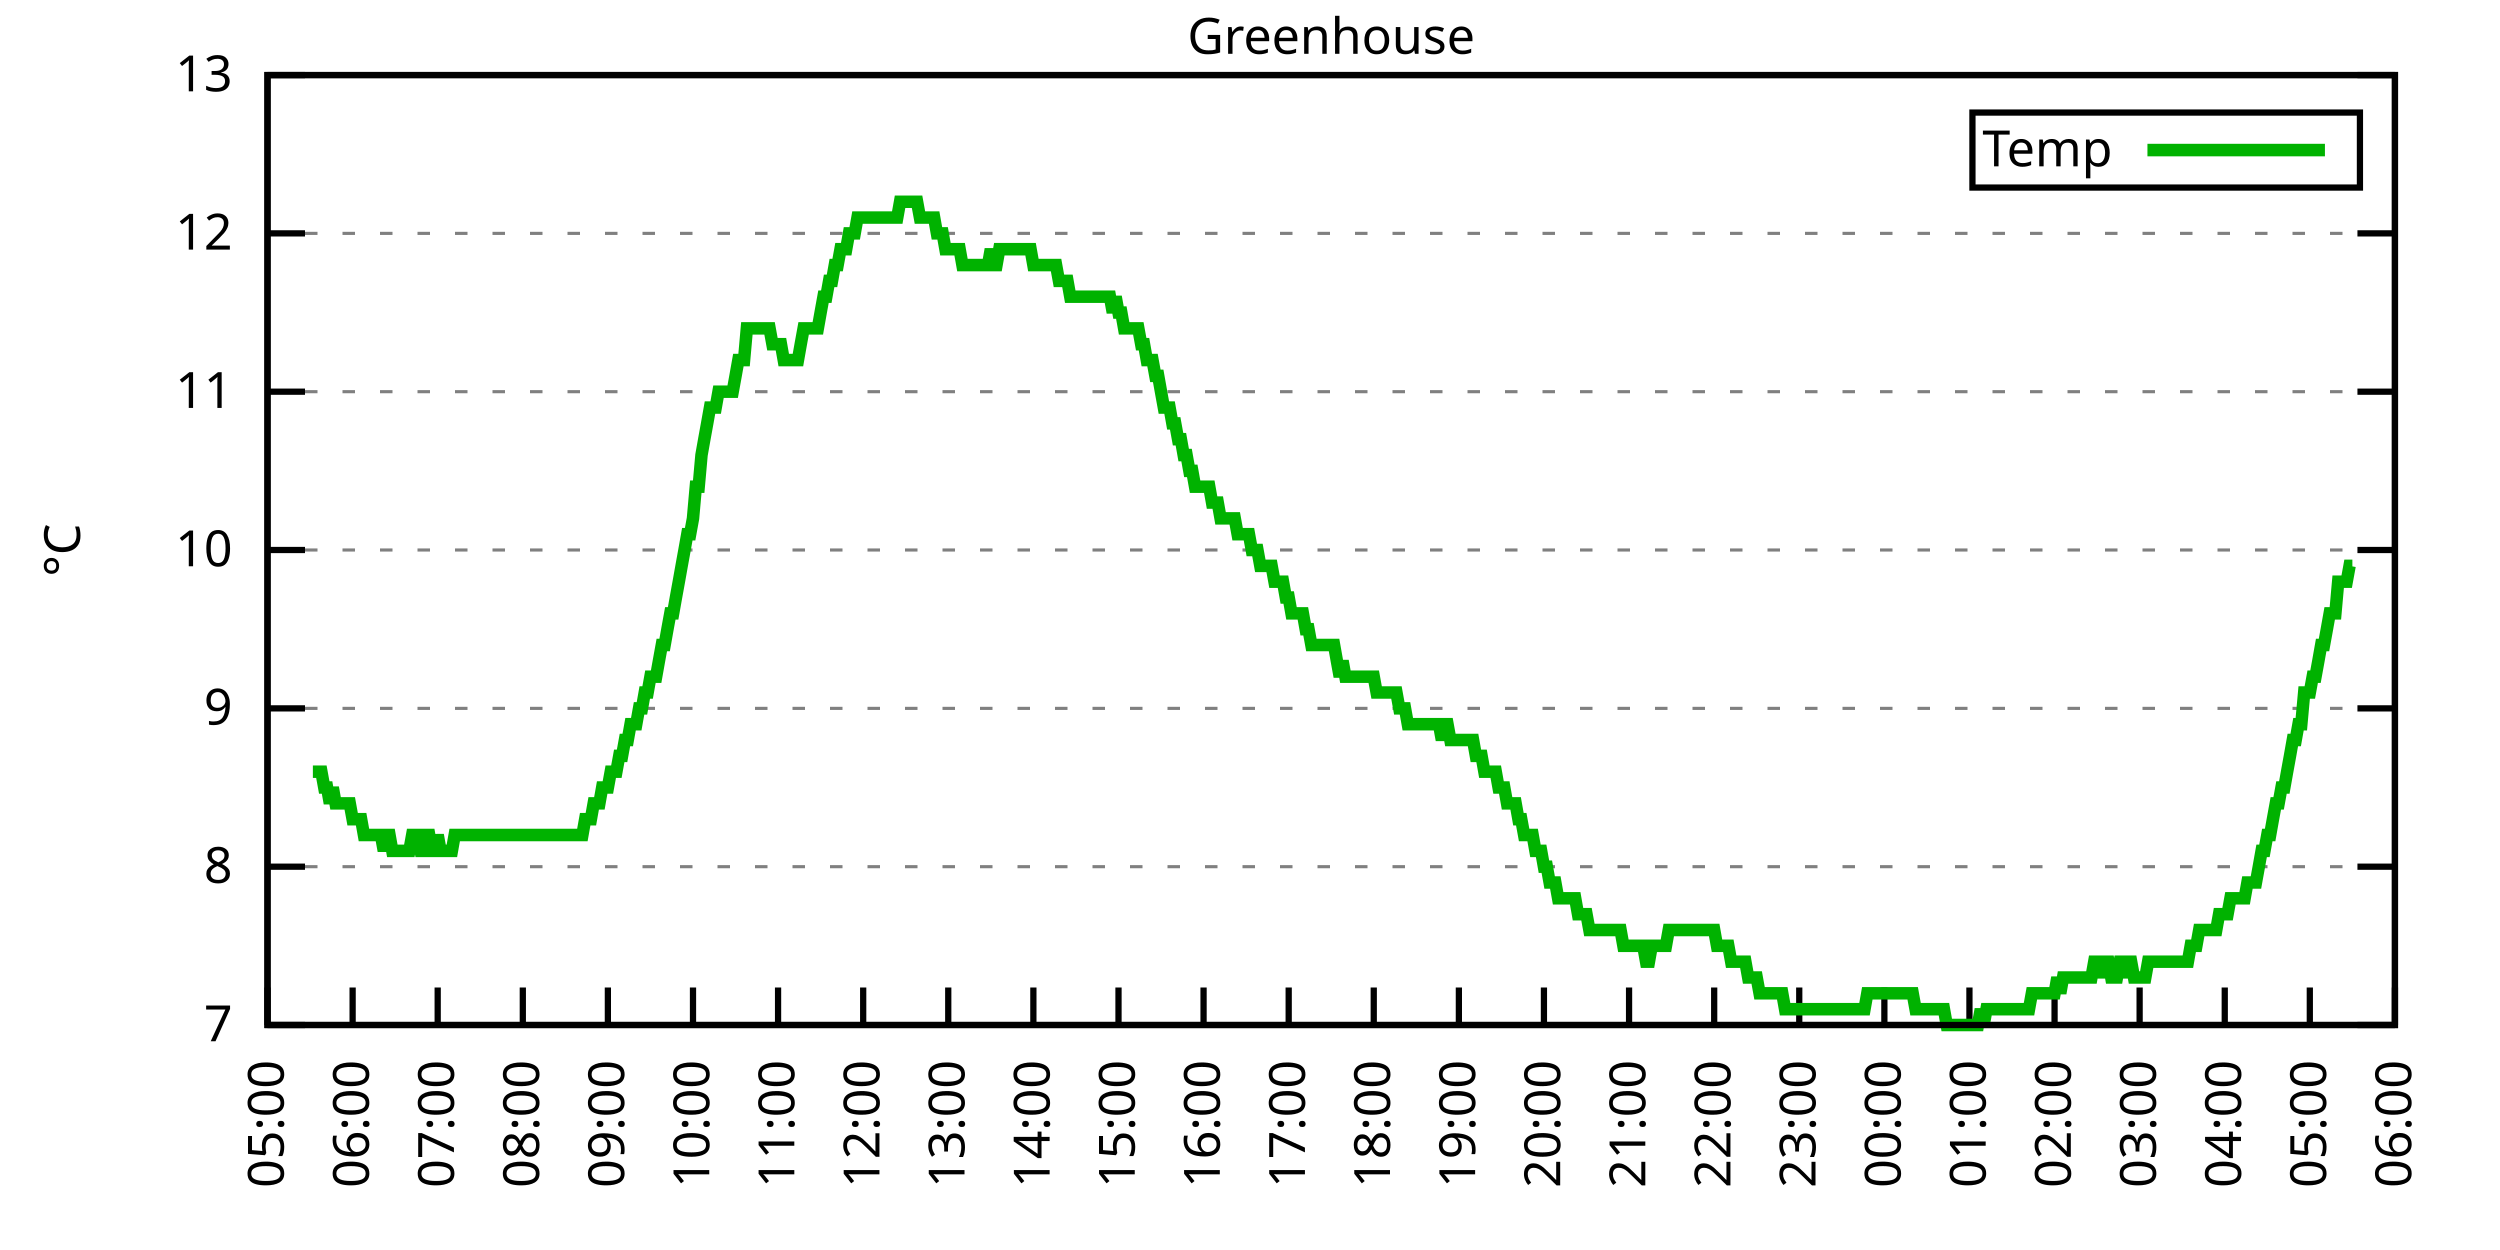
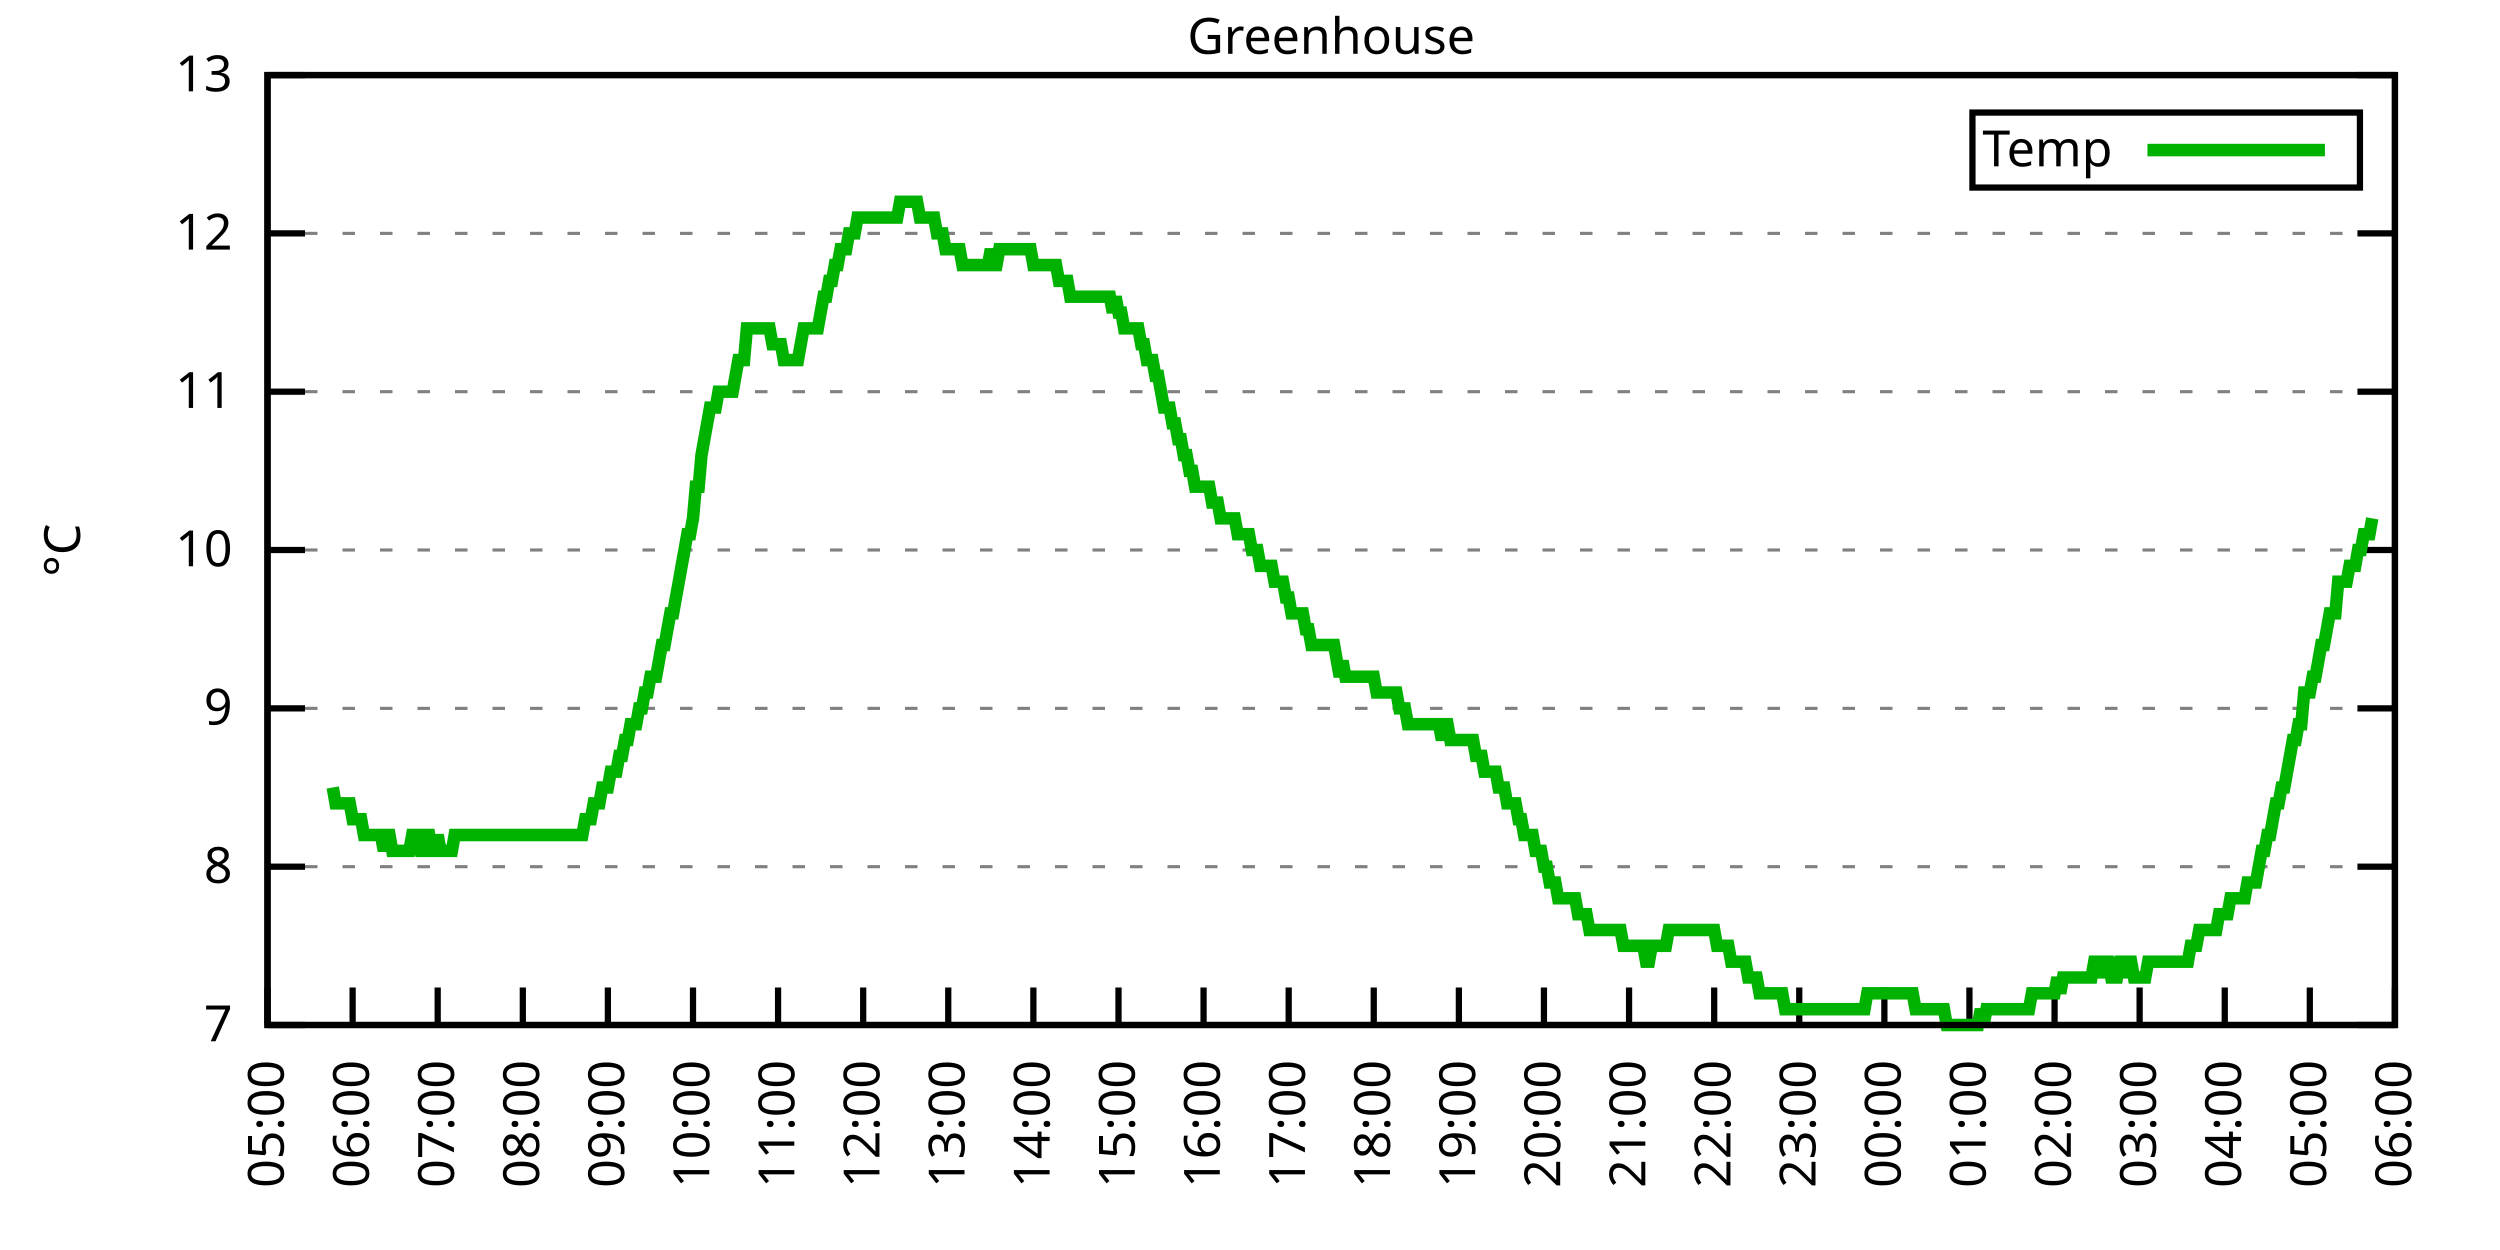
<svg xmlns="http://www.w3.org/2000/svg" xmlns:xlink="http://www.w3.org/1999/xlink" width="400" height="200" viewBox="0 0 400 200">
  <g id="gnuplot_canvas">
    <rect x="0" y="0" width="400" height="200" fill="none" />
    <defs>
      <circle id="gpDot" r="0.5" stroke-width="0.5" stroke="currentColor" />
      <path id="gpPt0" stroke-width="0.333" stroke="currentColor" d="M-1,0 h2 M0,-1 v2" />
      <path id="gpPt1" stroke-width="0.333" stroke="currentColor" d="M-1,-1 L1,1 M1,-1 L-1,1" />
      <path id="gpPt2" stroke-width="0.333" stroke="currentColor" d="M-1,0 L1,0 M0,-1 L0,1 M-1,-1 L1,1 M-1,1 L1,-1" />
      <rect id="gpPt3" stroke-width="0.333" stroke="currentColor" x="-1" y="-1" width="2" height="2" />
      <rect id="gpPt4" stroke-width="0.333" stroke="currentColor" fill="currentColor" x="-1" y="-1" width="2" height="2" />
      <circle id="gpPt5" stroke-width="0.333" stroke="currentColor" cx="0" cy="0" r="1" />
      <use xlink:href="#gpPt5" id="gpPt6" fill="currentColor" stroke="none" />
      <path id="gpPt7" stroke-width="0.333" stroke="currentColor" d="M0,-1.33 L-1.33,0.67 L1.33,0.67 z" />
      <use xlink:href="#gpPt7" id="gpPt8" fill="currentColor" stroke="none" />
      <use xlink:href="#gpPt7" id="gpPt9" stroke="currentColor" transform="rotate(180)" />
      <use xlink:href="#gpPt9" id="gpPt10" fill="currentColor" stroke="none" />
      <use xlink:href="#gpPt3" id="gpPt11" stroke="currentColor" transform="rotate(45)" />
      <use xlink:href="#gpPt11" id="gpPt12" fill="currentColor" stroke="none" />
      <path id="gpPt13" stroke-width="0.333" stroke="currentColor" d="M0,1.330 L1.265,0.411 L0.782,-1.067 L-0.782,-1.076 L-1.265,0.411 z" />
      <use xlink:href="#gpPt13" id="gpPt14" fill="currentColor" stroke="none" />
      <filter id="textbox" filterUnits="objectBoundingBox" x="0" y="0" height="1" width="1">
        <feFlood flood-color="white" flood-opacity="1" result="bgnd" />
        <feComposite in="SourceGraphic" in2="bgnd" operator="atop" />
      </filter>
      <filter id="greybox" filterUnits="objectBoundingBox" x="0" y="0" height="1" width="1">
        <feFlood flood-color="lightgrey" flood-opacity="1" result="grey" />
        <feComposite in="SourceGraphic" in2="grey" operator="atop" />
      </filter>
    </defs>
    <g fill="none" color="white" stroke="currentColor" stroke-width="1.00" stroke-linecap="butt" stroke-linejoin="miter">
</g>
    <g fill="none" color="black" stroke="currentColor" stroke-width="1.00" stroke-linecap="butt" stroke-linejoin="miter">
      <g stroke="none" shape-rendering="crispEdges">
        <polygon fill="rgb(255, 255, 255)" points="42.80,164.00 383.18,164.00 383.18,12.02 42.80,12.02 " />
      </g>
    </g>
    <g fill="none" color="black" stroke="currentColor" stroke-width="1.00" stroke-linecap="butt" stroke-linejoin="miter">
</g>
    <g fill="none" color="black" stroke="black" stroke-width="0.50" stroke-linecap="butt" stroke-linejoin="miter">
</g>
    <g fill="none" color="gray" stroke="currentColor" stroke-width="0.50" stroke-linecap="butt" stroke-linejoin="miter">
      <path stroke="gray" stroke-dasharray="2,4" class="gridline" d="M42.80,164.00 L383.19,164.00  " />
    </g>
    <g fill="none" color="gray" stroke="gray" stroke-width="1.00" stroke-linecap="butt" stroke-linejoin="miter">
</g>
    <g fill="none" color="black" stroke="currentColor" stroke-width="1.00" stroke-linecap="butt" stroke-linejoin="miter">
      <path stroke="black" d="M42.80,164.00 L48.80,164.00 M383.19,164.00 L377.19,164.00  " />
      <g transform="translate(37.20,166.60)" stroke="none" fill="black" font-family="Sans" font-size="8.00" text-anchor="end">
        <text>
          <tspan font-family="Sans"> 7</tspan>
        </text>
      </g>
    </g>
    <g fill="none" color="black" stroke="currentColor" stroke-width="1.00" stroke-linecap="butt" stroke-linejoin="miter">
</g>
    <g fill="none" color="black" stroke="black" stroke-width="0.50" stroke-linecap="butt" stroke-linejoin="miter">
</g>
    <g fill="none" color="gray" stroke="currentColor" stroke-width="0.50" stroke-linecap="butt" stroke-linejoin="miter">
      <path stroke="gray" stroke-dasharray="2,4" class="gridline" d="M42.80,138.67 L383.19,138.67  " />
    </g>
    <g fill="none" color="gray" stroke="gray" stroke-width="1.00" stroke-linecap="butt" stroke-linejoin="miter">
</g>
    <g fill="none" color="black" stroke="currentColor" stroke-width="1.00" stroke-linecap="butt" stroke-linejoin="miter">
      <path stroke="black" d="M42.80,138.67 L48.80,138.67 M383.19,138.67 L377.19,138.67  " />
      <g transform="translate(37.20,141.27)" stroke="none" fill="black" font-family="Sans" font-size="8.00" text-anchor="end">
        <text>
          <tspan font-family="Sans"> 8</tspan>
        </text>
      </g>
    </g>
    <g fill="none" color="black" stroke="currentColor" stroke-width="1.00" stroke-linecap="butt" stroke-linejoin="miter">
</g>
    <g fill="none" color="black" stroke="black" stroke-width="0.50" stroke-linecap="butt" stroke-linejoin="miter">
</g>
    <g fill="none" color="gray" stroke="currentColor" stroke-width="0.50" stroke-linecap="butt" stroke-linejoin="miter">
      <path stroke="gray" stroke-dasharray="2,4" class="gridline" d="M42.80,113.34 L383.19,113.34  " />
    </g>
    <g fill="none" color="gray" stroke="gray" stroke-width="1.00" stroke-linecap="butt" stroke-linejoin="miter">
</g>
    <g fill="none" color="black" stroke="currentColor" stroke-width="1.00" stroke-linecap="butt" stroke-linejoin="miter">
      <path stroke="black" d="M42.80,113.34 L48.80,113.34 M383.19,113.34 L377.19,113.34  " />
      <g transform="translate(37.20,115.94)" stroke="none" fill="black" font-family="Sans" font-size="8.00" text-anchor="end">
        <text>
          <tspan font-family="Sans"> 9</tspan>
        </text>
      </g>
    </g>
    <g fill="none" color="black" stroke="currentColor" stroke-width="1.00" stroke-linecap="butt" stroke-linejoin="miter">
</g>
    <g fill="none" color="black" stroke="black" stroke-width="0.50" stroke-linecap="butt" stroke-linejoin="miter">
</g>
    <g fill="none" color="gray" stroke="currentColor" stroke-width="0.50" stroke-linecap="butt" stroke-linejoin="miter">
      <path stroke="gray" stroke-dasharray="2,4" class="gridline" d="M42.80,88.00 L383.19,88.00  " />
    </g>
    <g fill="none" color="gray" stroke="gray" stroke-width="1.00" stroke-linecap="butt" stroke-linejoin="miter">
</g>
    <g fill="none" color="black" stroke="currentColor" stroke-width="1.00" stroke-linecap="butt" stroke-linejoin="miter">
      <path stroke="black" d="M42.80,88.00 L48.80,88.00 M383.19,88.00 L377.19,88.00  " />
      <g transform="translate(37.20,90.60)" stroke="none" fill="black" font-family="Sans" font-size="8.00" text-anchor="end">
        <text>
          <tspan font-family="Sans"> 10</tspan>
        </text>
      </g>
    </g>
    <g fill="none" color="black" stroke="currentColor" stroke-width="1.00" stroke-linecap="butt" stroke-linejoin="miter">
</g>
    <g fill="none" color="black" stroke="black" stroke-width="0.50" stroke-linecap="butt" stroke-linejoin="miter">
</g>
    <g fill="none" color="gray" stroke="currentColor" stroke-width="0.50" stroke-linecap="butt" stroke-linejoin="miter">
      <path stroke="gray" stroke-dasharray="2,4" class="gridline" d="M42.80,62.67 L383.19,62.67  " />
    </g>
    <g fill="none" color="gray" stroke="gray" stroke-width="1.00" stroke-linecap="butt" stroke-linejoin="miter">
</g>
    <g fill="none" color="black" stroke="currentColor" stroke-width="1.00" stroke-linecap="butt" stroke-linejoin="miter">
      <path stroke="black" d="M42.80,62.67 L48.80,62.67 M383.19,62.67 L377.19,62.67  " />
      <g transform="translate(37.20,65.27)" stroke="none" fill="black" font-family="Sans" font-size="8.00" text-anchor="end">
        <text>
          <tspan font-family="Sans"> 11</tspan>
        </text>
      </g>
    </g>
    <g fill="none" color="black" stroke="currentColor" stroke-width="1.00" stroke-linecap="butt" stroke-linejoin="miter">
</g>
    <g fill="none" color="black" stroke="black" stroke-width="0.50" stroke-linecap="butt" stroke-linejoin="miter">
</g>
    <g fill="none" color="gray" stroke="currentColor" stroke-width="0.50" stroke-linecap="butt" stroke-linejoin="miter">
      <path stroke="gray" stroke-dasharray="2,4" class="gridline" d="M42.80,37.34 L383.19,37.34  " />
    </g>
    <g fill="none" color="gray" stroke="gray" stroke-width="1.00" stroke-linecap="butt" stroke-linejoin="miter">
</g>
    <g fill="none" color="black" stroke="currentColor" stroke-width="1.00" stroke-linecap="butt" stroke-linejoin="miter">
      <path stroke="black" d="M42.80,37.34 L48.80,37.34 M383.19,37.34 L377.19,37.34  " />
      <g transform="translate(37.20,39.94)" stroke="none" fill="black" font-family="Sans" font-size="8.00" text-anchor="end">
        <text>
          <tspan font-family="Sans"> 12</tspan>
        </text>
      </g>
    </g>
    <g fill="none" color="black" stroke="currentColor" stroke-width="1.00" stroke-linecap="butt" stroke-linejoin="miter">
</g>
    <g fill="none" color="black" stroke="black" stroke-width="0.50" stroke-linecap="butt" stroke-linejoin="miter">
</g>
    <g fill="none" color="gray" stroke="currentColor" stroke-width="0.50" stroke-linecap="butt" stroke-linejoin="miter">
      <path stroke="gray" stroke-dasharray="2,4" class="gridline" d="M42.80,12.01 L383.19,12.01  " />
    </g>
    <g fill="none" color="gray" stroke="gray" stroke-width="1.00" stroke-linecap="butt" stroke-linejoin="miter">
</g>
    <g fill="none" color="black" stroke="currentColor" stroke-width="1.00" stroke-linecap="butt" stroke-linejoin="miter">
      <path stroke="black" d="M42.80,12.01 L48.80,12.01 M383.19,12.01 L377.19,12.01  " />
      <g transform="translate(37.20,14.61)" stroke="none" fill="black" font-family="Sans" font-size="8.00" text-anchor="end">
        <text>
          <tspan font-family="Sans"> 13</tspan>
        </text>
      </g>
    </g>
    <g fill="none" color="black" stroke="currentColor" stroke-width="1.00" stroke-linecap="butt" stroke-linejoin="miter">
      <path stroke="black" d="M42.80,164.00 L42.80,158.00  " />
      <g transform="translate(45.40,169.60) rotate(270.00)" stroke="none" fill="black" font-family="Sans" font-size="8.00" text-anchor="end">
        <text>
          <tspan font-family="Sans">05:00</tspan>
        </text>
      </g>
    </g>
    <g fill="none" color="black" stroke="currentColor" stroke-width="1.00" stroke-linecap="butt" stroke-linejoin="miter">
      <path stroke="black" d="M56.42,164.00 L56.42,158.00  " />
      <g transform="translate(59.02,169.60) rotate(270.00)" stroke="none" fill="black" font-family="Sans" font-size="8.00" text-anchor="end">
        <text>
          <tspan font-family="Sans">06:00</tspan>
        </text>
      </g>
    </g>
    <g fill="none" color="black" stroke="currentColor" stroke-width="1.00" stroke-linecap="butt" stroke-linejoin="miter">
      <path stroke="black" d="M70.03,164.00 L70.03,158.00  " />
      <g transform="translate(72.63,169.60) rotate(270.00)" stroke="none" fill="black" font-family="Sans" font-size="8.00" text-anchor="end">
        <text>
          <tspan font-family="Sans">07:00</tspan>
        </text>
      </g>
    </g>
    <g fill="none" color="black" stroke="currentColor" stroke-width="1.00" stroke-linecap="butt" stroke-linejoin="miter">
      <path stroke="black" d="M83.65,164.00 L83.65,158.00  " />
      <g transform="translate(86.25,169.60) rotate(270.00)" stroke="none" fill="black" font-family="Sans" font-size="8.00" text-anchor="end">
        <text>
          <tspan font-family="Sans">08:00</tspan>
        </text>
      </g>
    </g>
    <g fill="none" color="black" stroke="currentColor" stroke-width="1.00" stroke-linecap="butt" stroke-linejoin="miter">
      <path stroke="black" d="M97.26,164.00 L97.26,158.00  " />
      <g transform="translate(99.86,169.60) rotate(270.00)" stroke="none" fill="black" font-family="Sans" font-size="8.00" text-anchor="end">
        <text>
          <tspan font-family="Sans">09:00</tspan>
        </text>
      </g>
    </g>
    <g fill="none" color="black" stroke="currentColor" stroke-width="1.00" stroke-linecap="butt" stroke-linejoin="miter">
      <path stroke="black" d="M110.88,164.00 L110.88,158.00  " />
      <g transform="translate(113.48,169.60) rotate(270.00)" stroke="none" fill="black" font-family="Sans" font-size="8.00" text-anchor="end">
        <text>
          <tspan font-family="Sans">10:00</tspan>
        </text>
      </g>
    </g>
    <g fill="none" color="black" stroke="currentColor" stroke-width="1.00" stroke-linecap="butt" stroke-linejoin="miter">
      <path stroke="black" d="M124.49,164.00 L124.49,158.00  " />
      <g transform="translate(127.09,169.60) rotate(270.00)" stroke="none" fill="black" font-family="Sans" font-size="8.00" text-anchor="end">
        <text>
          <tspan font-family="Sans">11:00</tspan>
        </text>
      </g>
    </g>
    <g fill="none" color="black" stroke="currentColor" stroke-width="1.00" stroke-linecap="butt" stroke-linejoin="miter">
      <path stroke="black" d="M138.11,164.00 L138.11,158.00  " />
      <g transform="translate(140.71,169.60) rotate(270.00)" stroke="none" fill="black" font-family="Sans" font-size="8.00" text-anchor="end">
        <text>
          <tspan font-family="Sans">12:00</tspan>
        </text>
      </g>
    </g>
    <g fill="none" color="black" stroke="currentColor" stroke-width="1.00" stroke-linecap="butt" stroke-linejoin="miter">
      <path stroke="black" d="M151.72,164.00 L151.72,158.00  " />
      <g transform="translate(154.32,169.60) rotate(270.00)" stroke="none" fill="black" font-family="Sans" font-size="8.00" text-anchor="end">
        <text>
          <tspan font-family="Sans">13:00</tspan>
        </text>
      </g>
    </g>
    <g fill="none" color="black" stroke="currentColor" stroke-width="1.00" stroke-linecap="butt" stroke-linejoin="miter">
      <path stroke="black" d="M165.34,164.00 L165.34,158.00  " />
      <g transform="translate(167.94,169.60) rotate(270.00)" stroke="none" fill="black" font-family="Sans" font-size="8.00" text-anchor="end">
        <text>
          <tspan font-family="Sans">14:00</tspan>
        </text>
      </g>
    </g>
    <g fill="none" color="black" stroke="currentColor" stroke-width="1.00" stroke-linecap="butt" stroke-linejoin="miter">
      <path stroke="black" d="M178.96,164.00 L178.96,158.00  " />
      <g transform="translate(181.56,169.60) rotate(270.00)" stroke="none" fill="black" font-family="Sans" font-size="8.00" text-anchor="end">
        <text>
          <tspan font-family="Sans">15:00</tspan>
        </text>
      </g>
    </g>
    <g fill="none" color="black" stroke="currentColor" stroke-width="1.00" stroke-linecap="butt" stroke-linejoin="miter">
      <path stroke="black" d="M192.57,164.00 L192.57,158.00  " />
      <g transform="translate(195.17,169.60) rotate(270.00)" stroke="none" fill="black" font-family="Sans" font-size="8.00" text-anchor="end">
        <text>
          <tspan font-family="Sans">16:00</tspan>
        </text>
      </g>
    </g>
    <g fill="none" color="black" stroke="currentColor" stroke-width="1.00" stroke-linecap="butt" stroke-linejoin="miter">
      <path stroke="black" d="M206.19,164.00 L206.19,158.00  " />
      <g transform="translate(208.79,169.60) rotate(270.00)" stroke="none" fill="black" font-family="Sans" font-size="8.00" text-anchor="end">
        <text>
          <tspan font-family="Sans">17:00</tspan>
        </text>
      </g>
    </g>
    <g fill="none" color="black" stroke="currentColor" stroke-width="1.00" stroke-linecap="butt" stroke-linejoin="miter">
      <path stroke="black" d="M219.80,164.00 L219.80,158.00  " />
      <g transform="translate(222.40,169.60) rotate(270.00)" stroke="none" fill="black" font-family="Sans" font-size="8.00" text-anchor="end">
        <text>
          <tspan font-family="Sans">18:00</tspan>
        </text>
      </g>
    </g>
    <g fill="none" color="black" stroke="currentColor" stroke-width="1.00" stroke-linecap="butt" stroke-linejoin="miter">
      <path stroke="black" d="M233.42,164.00 L233.42,158.00  " />
      <g transform="translate(236.02,169.60) rotate(270.00)" stroke="none" fill="black" font-family="Sans" font-size="8.00" text-anchor="end">
        <text>
          <tspan font-family="Sans">19:00</tspan>
        </text>
      </g>
    </g>
    <g fill="none" color="black" stroke="currentColor" stroke-width="1.00" stroke-linecap="butt" stroke-linejoin="miter">
      <path stroke="black" d="M247.03,164.00 L247.03,158.00  " />
      <g transform="translate(249.63,169.60) rotate(270.00)" stroke="none" fill="black" font-family="Sans" font-size="8.00" text-anchor="end">
        <text>
          <tspan font-family="Sans">20:00</tspan>
        </text>
      </g>
    </g>
    <g fill="none" color="black" stroke="currentColor" stroke-width="1.00" stroke-linecap="butt" stroke-linejoin="miter">
      <path stroke="black" d="M260.65,164.00 L260.65,158.00  " />
      <g transform="translate(263.25,169.60) rotate(270.00)" stroke="none" fill="black" font-family="Sans" font-size="8.00" text-anchor="end">
        <text>
          <tspan font-family="Sans">21:00</tspan>
        </text>
      </g>
    </g>
    <g fill="none" color="black" stroke="currentColor" stroke-width="1.00" stroke-linecap="butt" stroke-linejoin="miter">
      <path stroke="black" d="M274.27,164.00 L274.27,158.00  " />
      <g transform="translate(276.87,169.60) rotate(270.00)" stroke="none" fill="black" font-family="Sans" font-size="8.00" text-anchor="end">
        <text>
          <tspan font-family="Sans">22:00</tspan>
        </text>
      </g>
    </g>
    <g fill="none" color="black" stroke="currentColor" stroke-width="1.00" stroke-linecap="butt" stroke-linejoin="miter">
      <path stroke="black" d="M287.88,164.00 L287.88,158.00  " />
      <g transform="translate(290.48,169.60) rotate(270.00)" stroke="none" fill="black" font-family="Sans" font-size="8.00" text-anchor="end">
        <text>
          <tspan font-family="Sans">23:00</tspan>
        </text>
      </g>
    </g>
    <g fill="none" color="black" stroke="currentColor" stroke-width="1.00" stroke-linecap="butt" stroke-linejoin="miter">
      <path stroke="black" d="M301.50,164.00 L301.50,158.00  " />
      <g transform="translate(304.10,169.60) rotate(270.00)" stroke="none" fill="black" font-family="Sans" font-size="8.00" text-anchor="end">
        <text>
          <tspan font-family="Sans">00:00</tspan>
        </text>
      </g>
    </g>
    <g fill="none" color="black" stroke="currentColor" stroke-width="1.00" stroke-linecap="butt" stroke-linejoin="miter">
      <path stroke="black" d="M315.11,164.00 L315.11,158.00  " />
      <g transform="translate(317.71,169.60) rotate(270.00)" stroke="none" fill="black" font-family="Sans" font-size="8.00" text-anchor="end">
        <text>
          <tspan font-family="Sans">01:00</tspan>
        </text>
      </g>
    </g>
    <g fill="none" color="black" stroke="currentColor" stroke-width="1.00" stroke-linecap="butt" stroke-linejoin="miter">
      <path stroke="black" d="M328.73,164.00 L328.73,158.00  " />
      <g transform="translate(331.33,169.60) rotate(270.00)" stroke="none" fill="black" font-family="Sans" font-size="8.00" text-anchor="end">
        <text>
          <tspan font-family="Sans">02:00</tspan>
        </text>
      </g>
    </g>
    <g fill="none" color="black" stroke="currentColor" stroke-width="1.00" stroke-linecap="butt" stroke-linejoin="miter">
      <path stroke="black" d="M342.34,164.00 L342.34,158.00  " />
      <g transform="translate(344.94,169.60) rotate(270.00)" stroke="none" fill="black" font-family="Sans" font-size="8.00" text-anchor="end">
        <text>
          <tspan font-family="Sans">03:00</tspan>
        </text>
      </g>
    </g>
    <g fill="none" color="black" stroke="currentColor" stroke-width="1.00" stroke-linecap="butt" stroke-linejoin="miter">
      <path stroke="black" d="M355.96,164.00 L355.96,158.00  " />
      <g transform="translate(358.56,169.60) rotate(270.00)" stroke="none" fill="black" font-family="Sans" font-size="8.00" text-anchor="end">
        <text>
          <tspan font-family="Sans">04:00</tspan>
        </text>
      </g>
    </g>
    <g fill="none" color="black" stroke="currentColor" stroke-width="1.00" stroke-linecap="butt" stroke-linejoin="miter">
      <path stroke="black" d="M369.57,164.00 L369.57,158.00  " />
      <g transform="translate(372.17,169.60) rotate(270.00)" stroke="none" fill="black" font-family="Sans" font-size="8.00" text-anchor="end">
        <text>
          <tspan font-family="Sans">05:00</tspan>
        </text>
      </g>
    </g>
    <g fill="none" color="black" stroke="currentColor" stroke-width="1.00" stroke-linecap="butt" stroke-linejoin="miter">
      <path stroke="black" d="M383.19,164.00 L383.19,158.00  " />
      <g transform="translate(385.79,169.60) rotate(270.00)" stroke="none" fill="black" font-family="Sans" font-size="8.00" text-anchor="end">
        <text>
          <tspan font-family="Sans">06:00</tspan>
        </text>
      </g>
    </g>
    <g fill="none" color="black" stroke="currentColor" stroke-width="1.00" stroke-linecap="butt" stroke-linejoin="miter">
</g>
    <g fill="none" color="black" stroke="currentColor" stroke-width="1.00" stroke-linecap="butt" stroke-linejoin="miter">
      <path stroke="black" d="M42.80,12.01 L42.80,164.00 L383.19,164.00 L383.19,12.01 L42.80,12.01 Z  " />
    </g>
    <g fill="none" color="black" stroke="currentColor" stroke-width="1.00" stroke-linecap="butt" stroke-linejoin="miter">
</g>
    <g fill="none" color="black" stroke="currentColor" stroke-width="1.00" stroke-linecap="butt" stroke-linejoin="miter">
      <path stroke="black" d="M315.59,30.01 L315.59,18.01 L377.59,18.01 L377.59,30.01 L315.59,30.01 Z  " />
    </g>
    <g id="Greenhouse_plot_1">
      <g fill="none" color="white" stroke="black" stroke-width="2.00" stroke-linecap="butt" stroke-linejoin="miter">
</g>
      <g fill="none" color="black" stroke="currentColor" stroke-width="2.00" stroke-linecap="butt" stroke-linejoin="miter">
        <g transform="translate(337.99,26.61)" stroke="none" fill="black" font-family="Sans" font-size="8.00" text-anchor="end">
          <text>
            <tspan font-family="Sans">Temp</tspan>
          </text>
        </g>
      </g>
      <g fill="none" color="black" stroke="currentColor" stroke-width="2.00" stroke-linecap="butt" stroke-linejoin="miter">
-         <path stroke="rgb(  0, 178,   0)" d="M343.59,24.01 L371.99,24.01 M50.06,123.47 L50.52,123.47 L50.97,123.47 L51.42,123.47 L51.88,126.00 L52.33,126.00   L52.78,128.54 L53.24,126.00 L53.69,128.54 L54.15,128.54 L54.60,128.54 L55.05,128.54 L55.51,128.54 L55.96,128.54   L56.42,131.07 L56.87,131.07 L57.32,131.07 L57.78,131.07 L58.23,133.60 L58.68,133.60 L59.14,133.60 L59.59,133.60   L60.05,133.60 L60.50,133.60 L60.95,133.60 L61.41,136.14 L61.86,133.60 L62.32,133.60 L62.77,136.14 L63.22,136.14   L63.68,136.14 L64.13,136.14 L64.58,136.14 L65.04,136.14 L65.49,136.14 L65.95,133.60 L66.40,133.60 L66.85,133.60   L67.31,136.14 L67.76,136.14 L68.22,133.60 L68.67,133.60 L69.12,136.14 L69.58,136.14 L70.03,133.60 L70.49,136.14   L70.94,136.14 L71.39,136.14 L71.85,136.14 L72.30,136.14 L72.75,133.60 L73.21,133.60 L73.66,133.60 L74.12,133.60   L74.57,133.60 L75.02,133.60 L75.48,133.60 L75.93,133.60 L76.39,133.60 L76.84,133.60 L77.29,133.60 L77.75,133.60   L78.20,133.60 L78.65,133.60 L79.11,133.60 L79.56,133.60 L80.02,133.60 L80.47,133.60 L80.92,133.60 L81.38,133.60   L81.83,133.60 L82.29,133.60 L82.74,133.60 L83.19,133.60 L83.65,133.60 L84.10,133.60 L84.55,133.60 L85.01,133.60   L85.46,133.60 L85.92,133.60 L86.37,133.60 L86.82,133.60 L87.28,133.60 L87.73,133.60 L88.19,133.60 L88.64,133.60   L89.09,133.60 L89.55,133.60 L90.00,133.60 L90.45,133.60 L90.91,133.60 L91.36,133.60 L91.82,133.60 L92.27,133.60   L92.72,133.60 L93.18,133.60 L93.63,131.07 L94.09,131.07 L94.54,131.07 L94.99,128.54 L95.45,128.54 L95.90,128.54   L96.35,126.00 L96.81,126.00 L97.26,126.00 L97.72,123.47 L98.17,123.47 L98.62,123.47 L99.08,120.94 L99.53,120.94   L99.99,118.40 L100.44,118.40 L100.89,115.87 L101.35,115.87 L101.80,115.87 L102.25,113.34 L102.71,113.34 L103.16,110.80   L103.62,110.80 L104.07,108.27 L104.52,108.27 L104.98,108.27 L105.43,105.74 L105.89,103.20 L106.34,103.20 L106.79,100.67   L107.25,98.14 L107.70,98.14 L108.15,95.60 L108.61,93.07 L109.06,90.54 L109.52,88.00 L109.97,85.47 L110.42,85.47   L110.88,82.94 L111.33,77.87 L111.79,77.87 L112.24,72.81 L112.69,70.27 L113.15,67.74 L113.60,65.21 L114.05,65.21   L114.51,65.21 L114.96,62.67 L115.42,62.67 L115.87,62.67 L116.32,62.67 L116.78,62.67 L117.23,62.67 L117.69,60.14   L118.14,57.61 L118.59,57.61 L119.05,57.61 L119.50,52.54 L119.96,52.54 L120.41,52.54 L120.86,52.54 L121.32,52.54   L121.77,52.54 L122.22,52.54 L122.68,52.54 L123.13,52.54 L123.59,55.07 L124.04,55.07 L124.49,55.07 L124.95,55.07   L125.40,57.61 L125.86,57.61 L126.31,57.61 L126.76,57.61 L127.22,57.61 L127.67,57.61 L128.12,55.07 L128.58,52.54   L129.03,52.54 L129.49,52.54 L129.94,52.54 L130.39,52.54 L130.85,52.54 L131.30,50.01 L131.76,47.47 L132.21,47.47   L132.66,44.94 L133.12,44.94 L133.57,42.41 L134.02,42.41 L134.48,39.87 L134.93,39.87 L135.39,39.87 L135.84,37.34   L136.29,37.34 L136.75,37.34 L137.20,34.81 L137.66,34.81 L138.11,34.81 L138.56,34.81 L139.02,34.81 L139.47,34.81   L139.92,34.81 L140.38,34.81 L140.83,34.81 L141.29,34.81 L141.74,34.81 L142.19,34.81 L142.65,34.81 L143.10,34.81   L143.56,34.81 L144.01,32.28 L144.46,32.28 L144.92,32.28 L145.37,32.28 L145.82,32.28 L146.28,32.28 L146.73,32.28   L147.19,34.81 L147.64,34.81 L148.09,34.81 L148.55,34.81 L149.00,34.81 L149.46,34.81 L149.91,37.34 L150.36,37.34   L150.82,37.34 L151.27,39.87 L151.72,39.87 L152.18,39.87 L152.63,39.87 L153.09,39.87 L153.54,39.87 L153.99,42.41   L154.45,42.41 L154.90,42.41 L155.36,42.41 L155.81,42.41 L156.26,42.41 L156.72,42.41 L157.17,42.41 L157.62,42.41   L158.08,42.41 L158.53,39.87 L158.99,42.41 L159.44,42.41 L159.89,39.87 L160.35,39.87 L160.80,39.87 L161.26,39.87   L161.71,39.87 L162.16,39.87 L162.62,39.87 L163.07,39.87 L163.52,39.87 L163.98,39.87 L164.43,39.87 L164.89,39.87   L165.34,42.41 L165.79,42.41 L166.25,42.41 L166.70,42.41 L167.16,42.41 L167.61,42.41 L168.06,42.41 L168.52,42.41   L168.97,42.41 L169.43,44.94 L169.88,44.94 L170.33,44.94 L170.79,44.94 L171.24,47.47 L171.69,47.47 L172.15,47.47   L172.60,47.47 L173.06,47.47 L173.51,47.47 L173.96,47.47 L174.42,47.47 L174.87,47.47 L175.33,47.47 L175.78,47.47   L176.23,47.47 L176.69,47.47 L177.14,47.47 L177.59,47.47 L178.05,50.01 L178.50,47.47 L178.96,50.01 L179.41,50.01   L179.86,52.54 L180.32,52.54 L180.77,52.54 L181.23,52.54 L181.68,52.54 L182.13,52.54 L182.59,55.07 L183.04,55.07   L183.49,57.61 L183.95,57.61 L184.40,57.61 L184.86,60.14 L185.31,60.14 L185.76,62.67 L186.22,65.21 L186.67,65.21   L187.13,65.21 L187.58,67.74 L188.03,67.74 L188.49,70.27 L188.94,70.27 L189.39,72.81 L189.85,72.81 L190.30,75.34   L190.76,75.34 L191.21,77.87 L191.66,77.87 L192.12,77.87 L192.57,77.87 L193.03,77.87 L193.48,77.87 L193.93,80.41   L194.39,80.41 L194.84,80.41 L195.29,82.94 L195.75,82.94 L196.20,82.94 L196.66,82.94 L197.11,82.94 L197.56,82.94   L198.02,85.47 L198.47,85.47 L198.93,85.47 L199.38,85.47 L199.83,85.47 L200.29,88.00 L200.74,88.00 L201.19,88.00   L201.65,90.54 L202.10,90.54 L202.56,90.54 L203.01,90.54 L203.46,90.54 L203.92,93.07 L204.37,93.07 L204.83,93.07   L205.28,93.07 L205.73,95.60 L206.19,95.60 L206.64,98.14 L207.09,98.14 L207.55,98.14 L208.00,98.14 L208.46,98.14   L208.91,100.67 L209.36,100.67 L209.82,103.20 L210.27,103.20 L210.73,103.20 L211.18,103.20 L211.63,103.20 L212.09,103.20   L212.54,103.20 L213.00,103.20 L213.45,103.20 L213.90,105.74 L214.36,108.27 L214.81,105.74 L215.26,108.27 L215.72,108.27   L216.17,108.27 L216.63,108.27 L217.08,108.27 L217.53,108.27 L217.99,108.27 L218.44,108.27 L218.90,108.27 L219.35,108.27   L219.80,108.27 L220.26,110.80 L220.71,110.80 L221.16,110.80 L221.62,110.80 L222.07,110.80 L222.53,110.80 L222.98,110.80   L223.43,110.80 L223.89,113.34 L224.34,113.34 L224.80,113.34 L225.25,115.87 L225.70,115.87 L226.16,115.87 L226.61,115.87   L227.06,115.87 L227.52,115.87 L227.97,115.87 L228.43,115.87 L228.88,115.87 L229.33,115.87 L229.79,115.87 L230.24,115.87   L230.70,118.40 L231.15,115.87 L231.60,115.87 L232.06,118.40 L232.51,118.40 L232.96,118.40 L233.42,118.40 L233.87,118.40   L234.33,118.40 L234.78,118.40 L235.23,118.40 L235.69,118.40 L236.14,120.94 L236.60,120.94 L237.05,120.94 L237.50,123.47   L237.96,123.47 L238.41,123.47 L238.86,123.47 L239.32,123.47 L239.77,126.00 L240.23,126.00 L240.68,126.00 L241.13,128.54   L241.59,128.54 L242.04,128.54 L242.50,128.54 L242.95,131.07 L243.40,131.07 L243.86,133.60 L244.31,133.60 L244.76,133.60   L245.22,133.60 L245.67,136.14 L246.13,136.14 L246.58,136.14 L247.03,138.67 L247.49,138.67 L247.94,141.20 L248.40,141.20   L248.85,141.20 L249.30,143.73 L249.76,143.73 L250.21,143.73 L250.66,143.73 L251.12,143.73 L251.57,143.73 L252.03,143.73   L252.48,146.27 L252.93,146.27 L253.39,146.27 L253.84,146.27 L254.30,148.80 L254.75,148.80 L255.20,148.80 L255.66,148.80   L256.11,148.80 L256.56,148.80 L257.02,148.80 L257.47,148.80 L257.93,148.80 L258.38,148.80 L258.83,148.80 L259.29,148.80   L259.74,151.33 L260.20,151.33 L260.65,151.33 L261.10,151.33 L261.56,151.33 L262.01,151.33 L262.47,151.33 L262.92,151.33   L263.37,153.87 L263.83,153.87 L264.28,151.33 L264.73,151.33 L265.19,151.33 L265.64,151.33 L266.10,151.33 L266.55,151.33   L267.00,148.80 L267.46,148.80 L267.91,148.80 L268.37,148.80 L268.82,148.80 L269.27,148.80 L269.73,148.80 L270.18,148.80   L270.63,148.80 L271.09,148.80 L271.54,148.80 L272.00,148.80 L272.45,148.80 L272.90,148.80 L273.36,148.80 L273.81,148.80   L274.27,148.80 L274.72,151.33 L275.17,151.33 L275.63,151.33 L276.08,151.33 L276.53,151.33 L276.99,153.87 L277.44,153.87   L277.90,153.87 L278.35,153.87 L278.80,153.87 L279.26,153.87 L279.71,156.40 L280.17,156.40 L280.62,156.40 L281.07,156.40   L281.53,158.93 L281.98,158.93 L282.43,158.93 L282.89,158.93 L283.34,158.93 L283.80,158.93 L284.25,158.93 L284.70,158.93   L285.16,158.93 L285.61,161.47 L286.07,161.47 L286.52,161.47 L286.97,161.47 L287.43,161.47 L287.88,161.47 L288.33,161.47   L288.79,161.47 L289.24,161.47 L289.70,161.47 L290.15,161.47 L290.60,161.47 L291.06,161.47 L291.51,161.47 L291.97,161.47   L292.42,161.47 L292.87,161.47 L293.33,161.47 L293.78,161.47 L294.23,161.47 L294.69,161.47 L295.14,161.47 L295.60,161.47   L296.05,161.47 L296.50,161.47 L296.96,161.47 L297.41,161.47 L297.87,161.47 L298.32,161.47 L298.77,158.93 L299.23,158.93   L299.68,158.93 L300.13,158.93 L300.59,158.93 L301.04,158.93 L301.50,158.93 L301.95,158.93 L302.40,158.93 L302.86,158.93   L303.31,158.93 L303.77,158.93 L304.22,158.93 L304.67,158.93 L305.13,158.93 L305.58,158.93 L306.03,158.93 L306.49,161.47   L306.94,161.47 L307.40,161.47 L307.85,161.47 L308.30,161.47 L308.76,161.47 L309.21,161.47 L309.67,161.47 L310.12,161.47   L310.57,161.47 L311.03,161.47 L311.48,164.00 L311.94,164.00 L312.39,164.00 L312.84,164.00 L313.30,164.00 L313.75,164.00   L314.20,164.00 L314.66,164.00 L315.11,164.00 L315.57,164.00 L316.02,164.00 L316.47,164.00 L316.93,161.47 L317.38,164.00   L317.84,161.47 L318.29,161.47 L318.74,161.47 L319.20,161.47 L319.65,161.47 L320.10,161.47 L320.56,161.47 L321.01,161.47   L321.47,161.47 L321.92,161.47 L322.37,161.47 L322.83,161.47 L323.28,161.47 L323.74,161.47 L324.19,161.47 L324.64,161.47   L325.10,158.93 L325.55,158.93 L326.00,158.93 L326.46,158.93 L326.91,158.93 L327.37,158.93 L327.82,158.93 L328.27,158.93   L328.73,158.93 L329.18,156.40 L329.64,158.93 L330.09,156.40 L330.54,156.40 L331.00,156.40 L331.45,156.40 L331.90,156.40   L332.36,156.40 L332.81,156.40 L333.27,156.40 L333.72,156.40 L334.17,156.40 L334.63,156.40 L335.08,153.87 L335.54,153.87   L335.99,153.87 L336.44,156.40 L336.90,153.87 L337.35,153.87 L337.80,156.40 L338.26,156.40 L338.71,156.40 L339.17,153.87   L339.62,153.87 L340.07,156.40 L340.53,153.87 L340.98,153.87 L341.44,156.40 L341.89,156.40 L342.34,156.40 L342.80,156.40   L343.25,156.40 L343.70,153.87 L344.16,153.87 L344.61,153.87 L345.07,153.87 L345.52,153.87 L345.97,153.87 L346.43,153.87   L346.88,153.87 L347.34,153.87 L347.79,153.87 L348.24,153.87 L348.70,153.87 L349.15,153.87 L349.60,153.87 L350.06,153.87   L350.51,151.33 L350.97,151.33 L351.42,151.33 L351.87,148.80 L352.33,148.80 L352.78,148.80 L353.24,148.80 L353.69,148.80   L354.14,148.80 L354.60,148.80 L355.05,146.27 L355.50,146.27 L355.96,146.27 L356.41,146.27 L356.87,143.73 L357.32,143.73   L357.77,143.73 L358.23,143.73 L358.68,143.73 L359.14,143.73 L359.59,141.20 L360.04,141.20 L360.50,141.20 L360.95,141.20   L361.41,138.67 L361.86,136.14 L362.31,136.14 L362.77,133.60 L363.22,133.60 L363.67,131.07 L364.13,128.54 L364.58,128.54   L365.04,126.00 L365.49,126.00 L365.94,123.47 L366.40,120.94 L366.85,118.40 L367.31,118.40 L367.76,115.87 L368.21,115.87   L368.67,110.80 L369.12,110.80 L369.57,110.80 L370.03,108.27 L370.48,108.27 L370.94,105.74 L371.39,103.20 L371.84,103.20   L372.30,100.67 L372.75,98.14 L373.21,98.14 L373.66,98.14 L374.11,93.07 L374.57,93.07 L375.02,93.07 L375.47,93.07   L375.93,90.54 L376.38,90.54  " />
+         <path stroke="rgb(  0, 178,   0)" d="M343.59,24.01 L371.99,24.01 M53.24,126.00 L53.69,128.54 L54.15,128.54 L54.60,128.54 L55.05,128.54 L55.51,128.54   L55.96,128.54 L56.42,131.07 L56.87,131.07 L57.32,131.07 L57.78,131.07 L58.23,133.60 L58.68,133.60 L59.14,133.60   L59.59,133.60 L60.05,133.60 L60.50,133.60 L60.95,133.60 L61.41,136.14 L61.86,133.60 L62.32,133.60 L62.77,136.14   L63.22,136.14 L63.68,136.14 L64.13,136.14 L64.58,136.14 L65.04,136.14 L65.49,136.14 L65.95,133.60 L66.40,133.60   L66.85,133.60 L67.31,136.14 L67.76,136.14 L68.22,133.60 L68.67,133.60 L69.12,136.14 L69.58,136.14 L70.03,133.60   L70.49,136.14 L70.94,136.14 L71.39,136.14 L71.85,136.14 L72.30,136.14 L72.75,133.60 L73.21,133.60 L73.66,133.60   L74.12,133.60 L74.57,133.60 L75.02,133.60 L75.48,133.60 L75.93,133.60 L76.39,133.60 L76.84,133.60 L77.29,133.60   L77.75,133.60 L78.20,133.60 L78.65,133.60 L79.11,133.60 L79.56,133.60 L80.02,133.60 L80.47,133.60 L80.92,133.60   L81.38,133.60 L81.83,133.60 L82.29,133.60 L82.74,133.60 L83.19,133.60 L83.65,133.60 L84.10,133.60 L84.55,133.60   L85.01,133.60 L85.46,133.60 L85.92,133.60 L86.37,133.60 L86.82,133.60 L87.28,133.60 L87.73,133.60 L88.19,133.60   L88.64,133.60 L89.09,133.60 L89.55,133.60 L90.00,133.60 L90.45,133.60 L90.91,133.60 L91.36,133.60 L91.82,133.60   L92.27,133.60 L92.72,133.60 L93.18,133.60 L93.63,131.07 L94.09,131.07 L94.54,131.07 L94.99,128.54 L95.45,128.54   L95.90,128.54 L96.35,126.00 L96.81,126.00 L97.26,126.00 L97.72,123.47 L98.17,123.47 L98.62,123.47 L99.08,120.94   L99.53,120.94 L99.99,118.40 L100.44,118.40 L100.89,115.87 L101.35,115.87 L101.80,115.87 L102.25,113.34 L102.71,113.34   L103.16,110.80 L103.62,110.80 L104.07,108.27 L104.52,108.27 L104.98,108.27 L105.43,105.74 L105.89,103.20 L106.34,103.20   L106.79,100.67 L107.25,98.14 L107.70,98.14 L108.15,95.60 L108.61,93.07 L109.06,90.54 L109.52,88.00 L109.97,85.47   L110.42,85.47 L110.88,82.94 L111.33,77.87 L111.79,77.87 L112.24,72.81 L112.69,70.27 L113.15,67.74 L113.60,65.21   L114.05,65.21 L114.51,65.21 L114.96,62.67 L115.42,62.67 L115.87,62.67 L116.32,62.67 L116.78,62.67 L117.23,62.67   L117.69,60.14 L118.14,57.61 L118.59,57.61 L119.05,57.61 L119.50,52.54 L119.96,52.54 L120.41,52.54 L120.86,52.54   L121.32,52.54 L121.77,52.54 L122.22,52.54 L122.68,52.54 L123.13,52.54 L123.59,55.07 L124.04,55.07 L124.49,55.07   L124.95,55.07 L125.40,57.61 L125.86,57.61 L126.31,57.61 L126.76,57.61 L127.22,57.61 L127.67,57.61 L128.12,55.07   L128.58,52.54 L129.03,52.54 L129.49,52.54 L129.94,52.54 L130.39,52.54 L130.85,52.54 L131.30,50.01 L131.76,47.47   L132.21,47.47 L132.66,44.94 L133.12,44.94 L133.57,42.41 L134.02,42.41 L134.48,39.87 L134.93,39.87 L135.39,39.87   L135.84,37.34 L136.29,37.34 L136.75,37.34 L137.20,34.81 L137.66,34.81 L138.11,34.81 L138.56,34.81 L139.02,34.81   L139.47,34.81 L139.92,34.81 L140.38,34.81 L140.83,34.81 L141.29,34.81 L141.74,34.81 L142.19,34.81 L142.65,34.81   L143.10,34.81 L143.56,34.81 L144.01,32.28 L144.46,32.28 L144.92,32.28 L145.37,32.28 L145.82,32.28 L146.28,32.28   L146.73,32.28 L147.19,34.81 L147.64,34.81 L148.09,34.81 L148.55,34.81 L149.00,34.81 L149.46,34.81 L149.91,37.34   L150.36,37.34 L150.82,37.34 L151.27,39.87 L151.72,39.87 L152.18,39.87 L152.63,39.87 L153.09,39.87 L153.54,39.87   L153.99,42.41 L154.45,42.41 L154.90,42.41 L155.36,42.41 L155.81,42.41 L156.26,42.41 L156.72,42.41 L157.17,42.41   L157.62,42.41 L158.08,42.41 L158.53,39.87 L158.99,42.41 L159.44,42.41 L159.89,39.87 L160.35,39.87 L160.80,39.87   L161.26,39.87 L161.71,39.87 L162.16,39.87 L162.62,39.87 L163.07,39.87 L163.52,39.87 L163.98,39.87 L164.43,39.87   L164.89,39.87 L165.34,42.41 L165.79,42.41 L166.25,42.41 L166.70,42.41 L167.16,42.41 L167.61,42.41 L168.06,42.41   L168.52,42.41 L168.97,42.41 L169.43,44.94 L169.88,44.94 L170.33,44.94 L170.79,44.94 L171.24,47.47 L171.69,47.47   L172.15,47.47 L172.60,47.47 L173.06,47.47 L173.51,47.47 L173.96,47.47 L174.42,47.47 L174.87,47.47 L175.33,47.47   L175.78,47.47 L176.23,47.47 L176.69,47.47 L177.14,47.47 L177.59,47.47 L178.05,50.01 L178.50,47.47 L178.96,50.01   L179.41,50.01 L179.86,52.54 L180.32,52.54 L180.77,52.54 L181.23,52.54 L181.68,52.54 L182.13,52.54 L182.59,55.07   L183.04,55.07 L183.49,57.61 L183.95,57.61 L184.40,57.61 L184.86,60.14 L185.31,60.14 L185.76,62.67 L186.22,65.21   L186.67,65.21 L187.13,65.21 L187.58,67.74 L188.03,67.74 L188.49,70.27 L188.94,70.27 L189.39,72.81 L189.85,72.81   L190.30,75.34 L190.76,75.34 L191.21,77.87 L191.66,77.87 L192.12,77.87 L192.57,77.87 L193.03,77.87 L193.48,77.87   L193.93,80.41 L194.39,80.41 L194.84,80.41 L195.29,82.94 L195.75,82.94 L196.20,82.94 L196.66,82.94 L197.11,82.94   L197.56,82.94 L198.02,85.47 L198.47,85.47 L198.93,85.47 L199.38,85.47 L199.83,85.47 L200.29,88.00 L200.74,88.00   L201.19,88.00 L201.65,90.54 L202.10,90.54 L202.56,90.54 L203.01,90.54 L203.46,90.54 L203.92,93.07 L204.37,93.07   L204.83,93.07 L205.28,93.07 L205.73,95.60 L206.19,95.60 L206.64,98.14 L207.09,98.14 L207.55,98.14 L208.00,98.14   L208.46,98.14 L208.91,100.67 L209.36,100.67 L209.82,103.20 L210.27,103.20 L210.73,103.20 L211.18,103.20 L211.63,103.20   L212.09,103.20 L212.54,103.20 L213.00,103.20 L213.45,103.20 L213.90,105.74 L214.36,108.27 L214.81,105.74 L215.26,108.27   L215.72,108.27 L216.17,108.27 L216.63,108.27 L217.08,108.27 L217.53,108.27 L217.99,108.27 L218.44,108.27 L218.90,108.27   L219.35,108.27 L219.80,108.27 L220.26,110.80 L220.71,110.80 L221.16,110.80 L221.62,110.80 L222.07,110.80 L222.53,110.80   L222.98,110.80 L223.43,110.80 L223.89,113.34 L224.34,113.34 L224.80,113.34 L225.25,115.87 L225.70,115.87 L226.16,115.87   L226.61,115.87 L227.06,115.87 L227.52,115.87 L227.97,115.87 L228.43,115.87 L228.88,115.87 L229.33,115.87 L229.79,115.87   L230.24,115.87 L230.70,118.40 L231.15,115.87 L231.60,115.87 L232.06,118.40 L232.51,118.40 L232.96,118.40 L233.42,118.40   L233.87,118.40 L234.33,118.40 L234.78,118.40 L235.23,118.40 L235.69,118.40 L236.14,120.94 L236.60,120.94 L237.05,120.94   L237.50,123.47 L237.96,123.47 L238.41,123.47 L238.86,123.47 L239.32,123.47 L239.77,126.00 L240.23,126.00 L240.68,126.00   L241.13,128.54 L241.59,128.54 L242.04,128.54 L242.50,128.54 L242.95,131.07 L243.40,131.07 L243.86,133.60 L244.31,133.60   L244.76,133.60 L245.22,133.60 L245.67,136.14 L246.13,136.14 L246.58,136.14 L247.03,138.67 L247.49,138.67 L247.94,141.20   L248.40,141.20 L248.85,141.20 L249.30,143.73 L249.76,143.73 L250.21,143.73 L250.66,143.73 L251.12,143.73 L251.57,143.73   L252.03,143.73 L252.48,146.27 L252.93,146.27 L253.39,146.27 L253.84,146.27 L254.30,148.80 L254.75,148.80 L255.20,148.80   L255.66,148.80 L256.11,148.80 L256.56,148.80 L257.02,148.80 L257.47,148.80 L257.93,148.80 L258.38,148.80 L258.83,148.80   L259.29,148.80 L259.74,151.33 L260.20,151.33 L260.65,151.33 L261.10,151.33 L261.56,151.33 L262.01,151.33 L262.47,151.33   L262.92,151.33 L263.37,153.87 L263.83,153.87 L264.28,151.33 L264.73,151.33 L265.19,151.33 L265.64,151.33 L266.10,151.33   L266.55,151.33 L267.00,148.80 L267.46,148.80 L267.91,148.80 L268.37,148.80 L268.82,148.80 L269.27,148.80 L269.73,148.80   L270.18,148.80 L270.63,148.80 L271.09,148.80 L271.54,148.80 L272.00,148.80 L272.45,148.80 L272.90,148.80 L273.36,148.80   L273.81,148.80 L274.27,148.80 L274.72,151.33 L275.17,151.33 L275.63,151.33 L276.08,151.33 L276.53,151.33 L276.99,153.87   L277.44,153.87 L277.90,153.87 L278.35,153.87 L278.80,153.87 L279.26,153.87 L279.71,156.40 L280.17,156.40 L280.62,156.40   L281.07,156.40 L281.53,158.93 L281.98,158.93 L282.43,158.93 L282.89,158.93 L283.34,158.93 L283.80,158.93 L284.25,158.93   L284.70,158.93 L285.16,158.93 L285.61,161.47 L286.07,161.47 L286.52,161.47 L286.97,161.47 L287.43,161.47 L287.88,161.47   L288.33,161.47 L288.79,161.47 L289.24,161.47 L289.70,161.47 L290.15,161.47 L290.60,161.47 L291.06,161.47 L291.51,161.47   L291.97,161.47 L292.42,161.47 L292.87,161.47 L293.33,161.47 L293.78,161.47 L294.23,161.47 L294.69,161.47 L295.14,161.47   L295.60,161.47 L296.05,161.47 L296.50,161.47 L296.96,161.47 L297.41,161.47 L297.87,161.47 L298.32,161.47 L298.77,158.93   L299.23,158.93 L299.68,158.93 L300.13,158.93 L300.59,158.93 L301.04,158.93 L301.50,158.93 L301.95,158.93 L302.40,158.93   L302.86,158.93 L303.31,158.93 L303.77,158.93 L304.22,158.93 L304.67,158.93 L305.13,158.93 L305.58,158.93 L306.03,158.93   L306.49,161.47 L306.94,161.47 L307.40,161.47 L307.85,161.47 L308.30,161.47 L308.76,161.47 L309.21,161.47 L309.67,161.47   L310.12,161.47 L310.57,161.47 L311.03,161.47 L311.48,164.00 L311.94,164.00 L312.39,164.00 L312.84,164.00 L313.30,164.00   L313.75,164.00 L314.20,164.00 L314.66,164.00 L315.11,164.00 L315.57,164.00 L316.02,164.00 L316.47,164.00 L316.93,161.47   L317.38,164.00 L317.84,161.47 L318.29,161.47 L318.74,161.47 L319.20,161.47 L319.65,161.47 L320.10,161.47 L320.56,161.47   L321.01,161.47 L321.47,161.47 L321.92,161.47 L322.37,161.47 L322.83,161.47 L323.28,161.47 L323.74,161.47 L324.19,161.47   L324.64,161.47 L325.10,158.93 L325.55,158.93 L326.00,158.93 L326.46,158.93 L326.91,158.93 L327.37,158.93 L327.82,158.93   L328.27,158.93 L328.73,158.93 L329.18,156.40 L329.64,158.93 L330.09,156.40 L330.54,156.40 L331.00,156.40 L331.45,156.40   L331.90,156.40 L332.36,156.40 L332.81,156.40 L333.27,156.40 L333.72,156.40 L334.17,156.40 L334.63,156.40 L335.08,153.87   L335.54,153.87 L335.99,153.87 L336.44,156.40 L336.90,153.87 L337.35,153.87 L337.80,156.40 L338.26,156.40 L338.71,156.40   L339.17,153.87 L339.62,153.87 L340.07,156.40 L340.53,153.87 L340.98,153.87 L341.44,156.40 L341.89,156.40 L342.34,156.40   L342.80,156.40 L343.25,156.40 L343.70,153.87 L344.16,153.87 L344.61,153.87 L345.07,153.87 L345.52,153.87 L345.97,153.87   L346.43,153.87 L346.88,153.87 L347.34,153.87 L347.79,153.87 L348.24,153.87 L348.70,153.87 L349.15,153.87 L349.60,153.87   L350.06,153.87 L350.51,151.33 L350.97,151.33 L351.42,151.33 L351.87,148.80 L352.33,148.80 L352.78,148.80 L353.24,148.80   L353.69,148.80 L354.14,148.80 L354.60,148.80 L355.05,146.27 L355.50,146.27 L355.96,146.27 L356.41,146.27 L356.87,143.73   L357.32,143.73 L357.77,143.73 L358.23,143.73 L358.68,143.73 L359.14,143.73 L359.59,141.20 L360.04,141.20 L360.50,141.20   L360.95,141.20 L361.41,138.67 L361.86,136.14 L362.31,136.14 L362.77,133.60 L363.22,133.60 L363.67,131.07 L364.13,128.54   L364.58,128.54 L365.04,126.00 L365.49,126.00 L365.94,123.47 L366.40,120.94 L366.85,118.40 L367.31,118.40 L367.76,115.87   L368.21,115.87 L368.67,110.80 L369.12,110.80 L369.57,110.80 L370.03,108.27 L370.48,108.27 L370.94,105.74 L371.39,103.20   L371.84,103.20 L372.30,100.67 L372.75,98.14 L373.21,98.14 L373.66,98.14 L374.11,93.07 L374.57,93.07 L375.02,93.07   L375.47,93.07 L375.93,90.54 L376.38,90.54 L376.84,90.54 L377.29,88.00 L377.74,88.00 L378.20,85.47 L378.65,85.47   L379.11,85.47 L379.56,82.94  " />
      </g>
    </g>
    <g fill="none" color="black" stroke="currentColor" stroke-width="2.00" stroke-linecap="butt" stroke-linejoin="miter">
</g>
    <g fill="none" color="black" stroke="black" stroke-width="1.00" stroke-linecap="butt" stroke-linejoin="miter">
</g>
    <g fill="none" color="black" stroke="currentColor" stroke-width="1.00" stroke-linecap="butt" stroke-linejoin="miter">
      <path stroke="black" d="M42.80,12.01 L42.80,164.00 L383.19,164.00 L383.19,12.01 L42.80,12.01 Z  " />
      <g transform="translate(12.80,88.01) rotate(270.00)" stroke="none" fill="black" font-family="Sans" font-size="8.00" text-anchor="middle">
        <text>
          <tspan font-family="Sans">°C</tspan>
        </text>
      </g>
    </g>
    <g fill="none" color="black" stroke="currentColor" stroke-width="1.00" stroke-linecap="butt" stroke-linejoin="miter">
</g>
    <g fill="none" color="black" stroke="currentColor" stroke-width="1.00" stroke-linecap="butt" stroke-linejoin="miter">
      <g transform="translate(212.99,8.61)" stroke="none" fill="black" font-family="Sans" font-size="8.00" text-anchor="middle">
        <text>
          <tspan font-family="Sans">Greenhouse</tspan>
        </text>
      </g>
    </g>
    <g fill="none" color="black" stroke="currentColor" stroke-width="1.00" stroke-linecap="butt" stroke-linejoin="miter">
</g>
  </g>
</svg>
